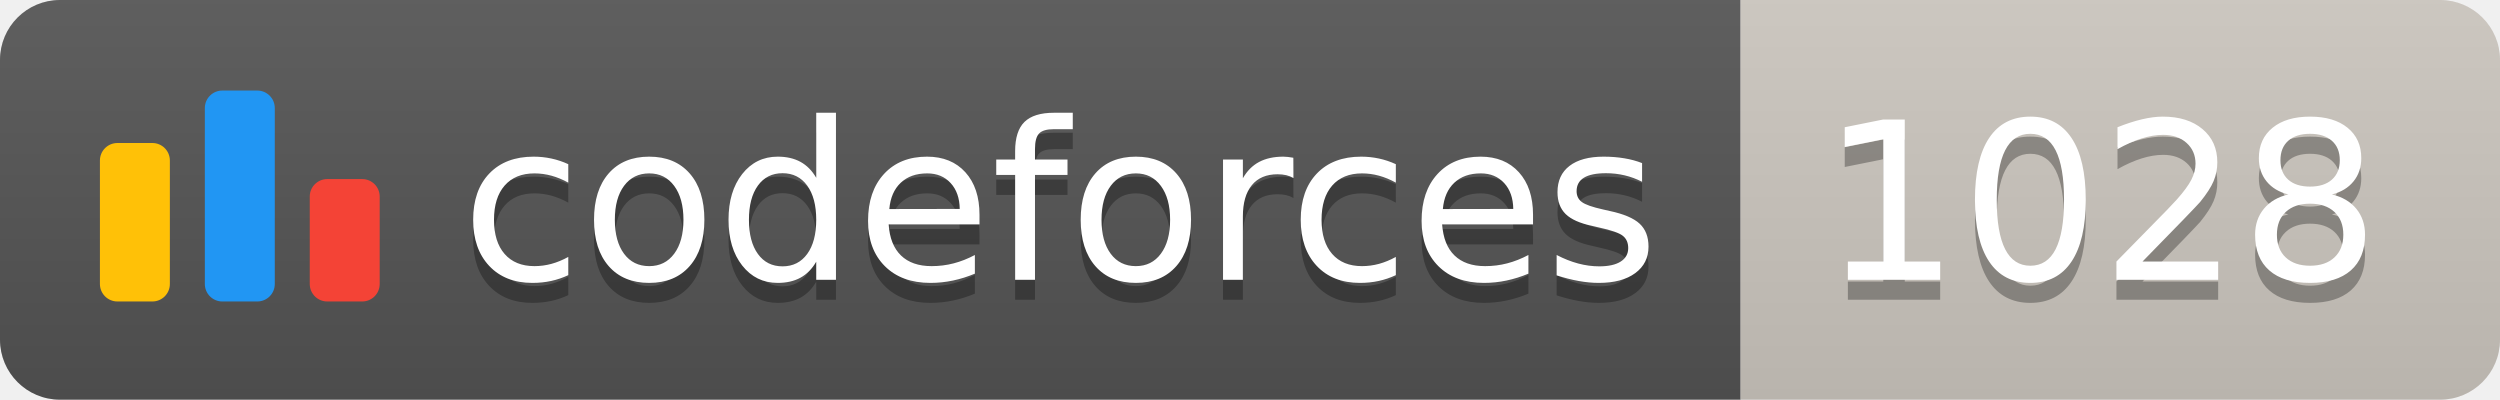
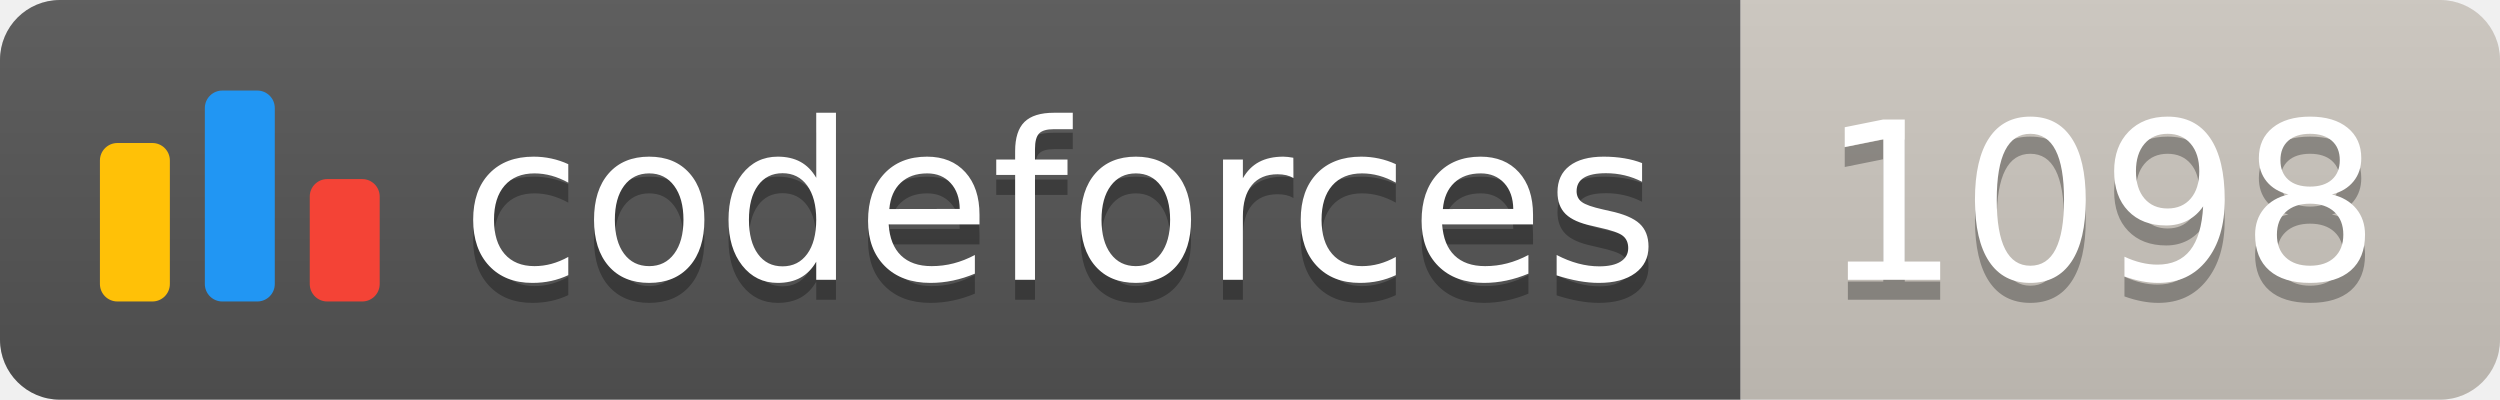
<svg xmlns="http://www.w3.org/2000/svg" width="125.1" height="20">
  <linearGradient id="smooth" x2="0" y2="100%">
    <stop offset="0" stop-color="#bbb" stop-opacity=".1" />
    <stop offset="1" stop-opacity=".1" />
  </linearGradient>
  <clipPath id="round">
    <rect width="125.1" height="20" rx="3" fill="#fff" />
  </clipPath>
  <g clip-path="url(#round)">
    <rect width="87.1" height="20" fill="#555" />
    <rect x="87.1" width="38.0" height="20" fill="#cec8c1" />
    <rect width="125.1" height="20" fill="url(#smooth)" />
  </g>
  <g fill="#fff" text-anchor="middle" font-family="DejaVu Sans,Verdana,Geneva,sans-serif" font-size="110">
    <svg x="5" y="3" class="logo" width="14" height="14" viewBox="0 0 32 25" fill="none">
      <rect y="6" width="8" height="18.125" rx="2" fill="#FFC107" />
      <rect x="24" y="10.125" width="8" height="14" rx="2" fill="#F44336" />
      <rect x="12" width="8" height="24.125" rx="2" fill="#2196F3" />
    </svg>
    <text x="530.5" y="150" fill="#010101" fill-opacity=".3" transform="scale(0.1)" textLength="601.0" lengthAdjust="spacing">codeforces
        </text>
    <text x="530.5" y="140" transform="scale(0.1)" textLength="601.0" lengthAdjust="spacing">codeforces</text>
-     <text x="1051.0" y="150" fill="#010101" fill-opacity=".3" transform="scale(0.1)" textLength="280.0" lengthAdjust="spacing">1028
+     <text x="1051.0" y="150" fill="#010101" fill-opacity=".3" transform="scale(0.1)" textLength="280.0" lengthAdjust="spacing">1098
        </text>
-     <text x="1051.0" y="140" transform="scale(0.1)" textLength="280.0" lengthAdjust="spacing">1028</text>
+     <text x="1051.0" y="140" transform="scale(0.1)" textLength="280.0" lengthAdjust="spacing">1098</text>
  </g>
</svg>
